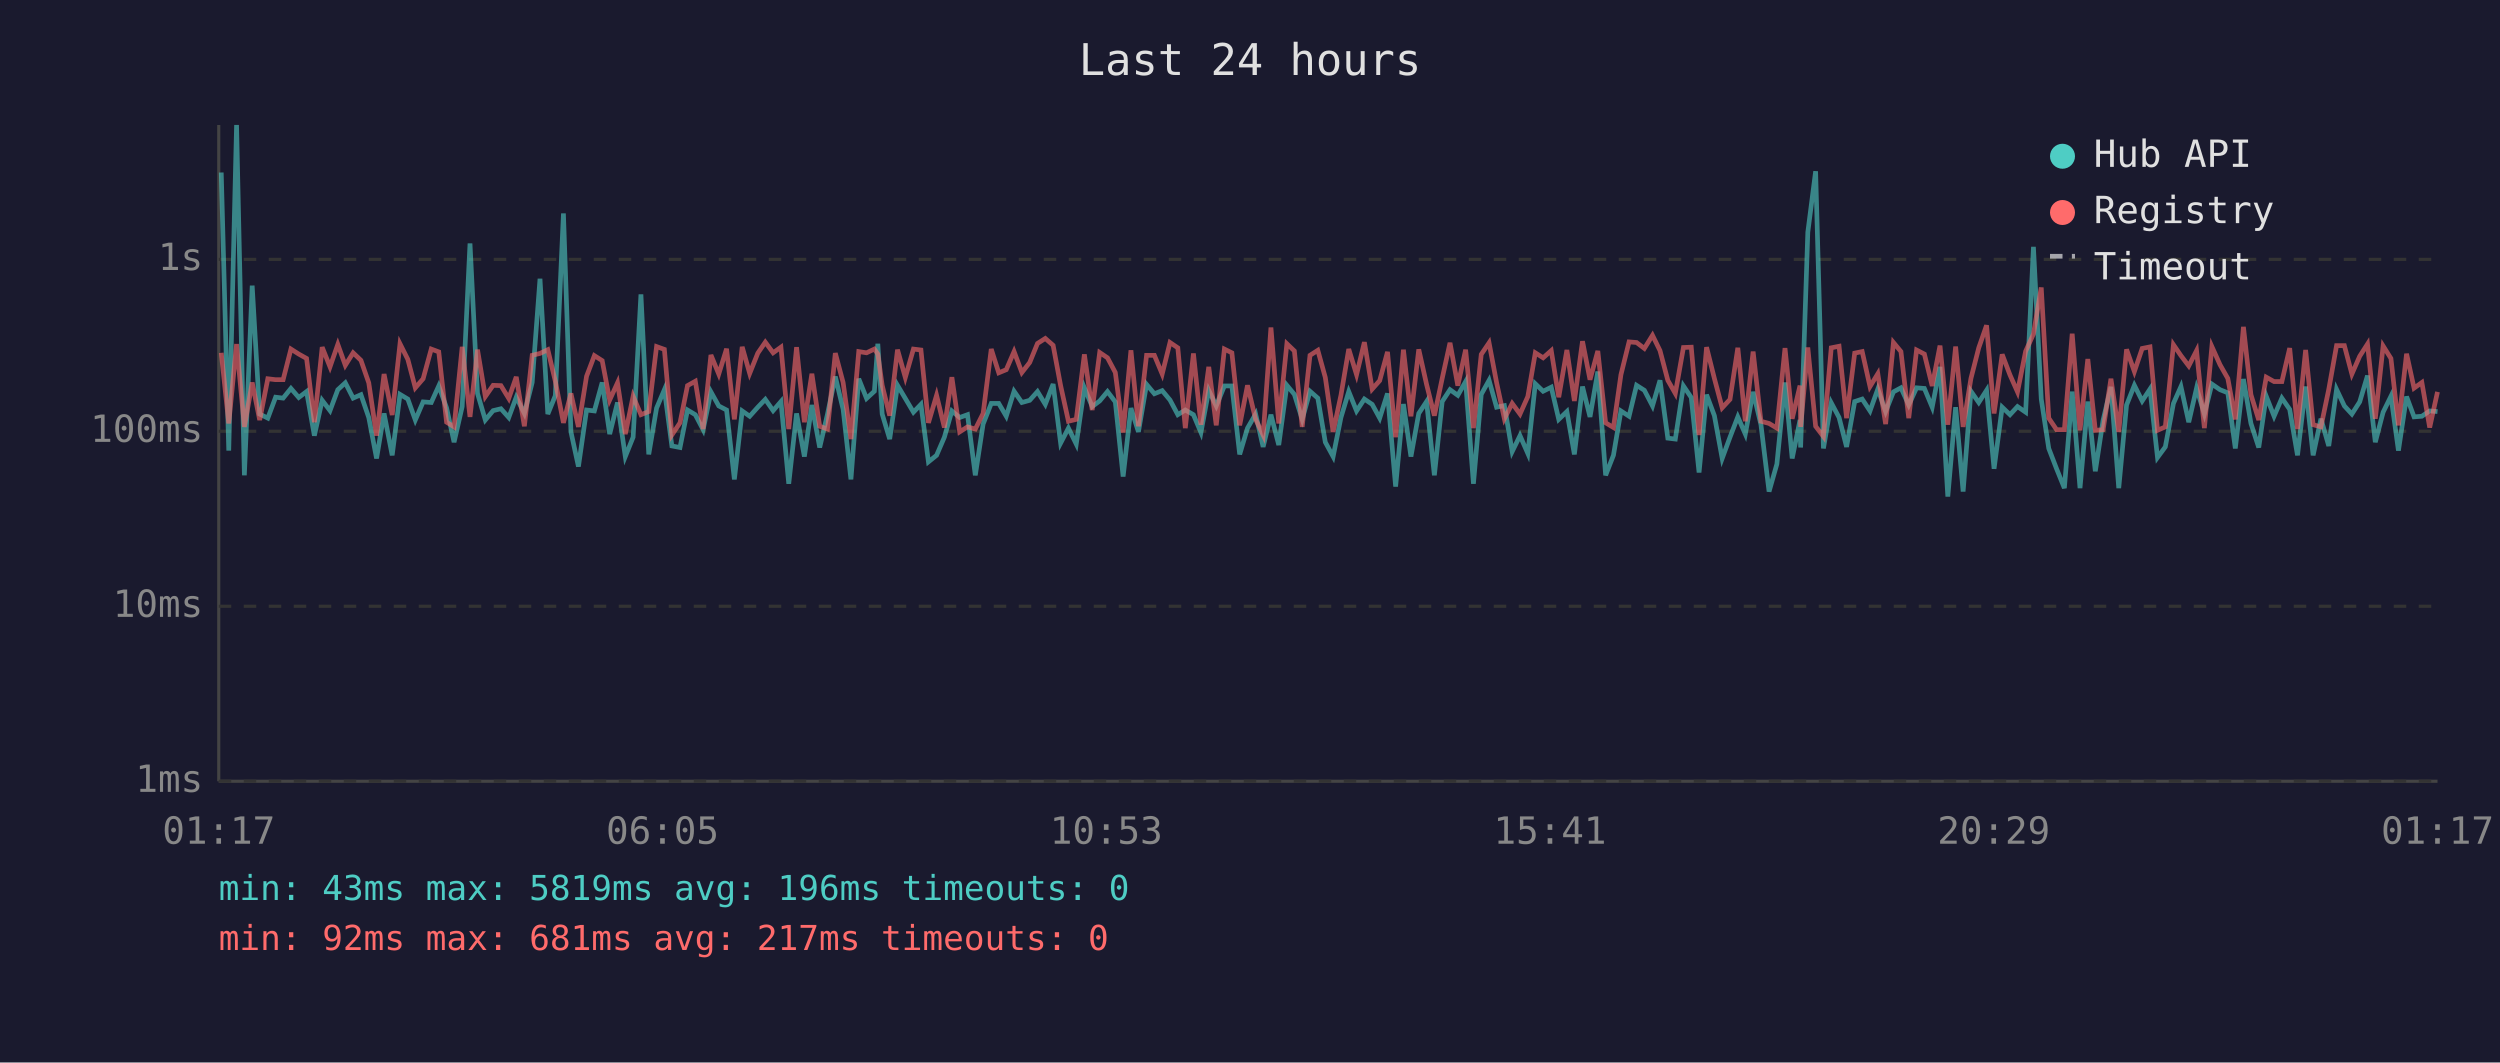
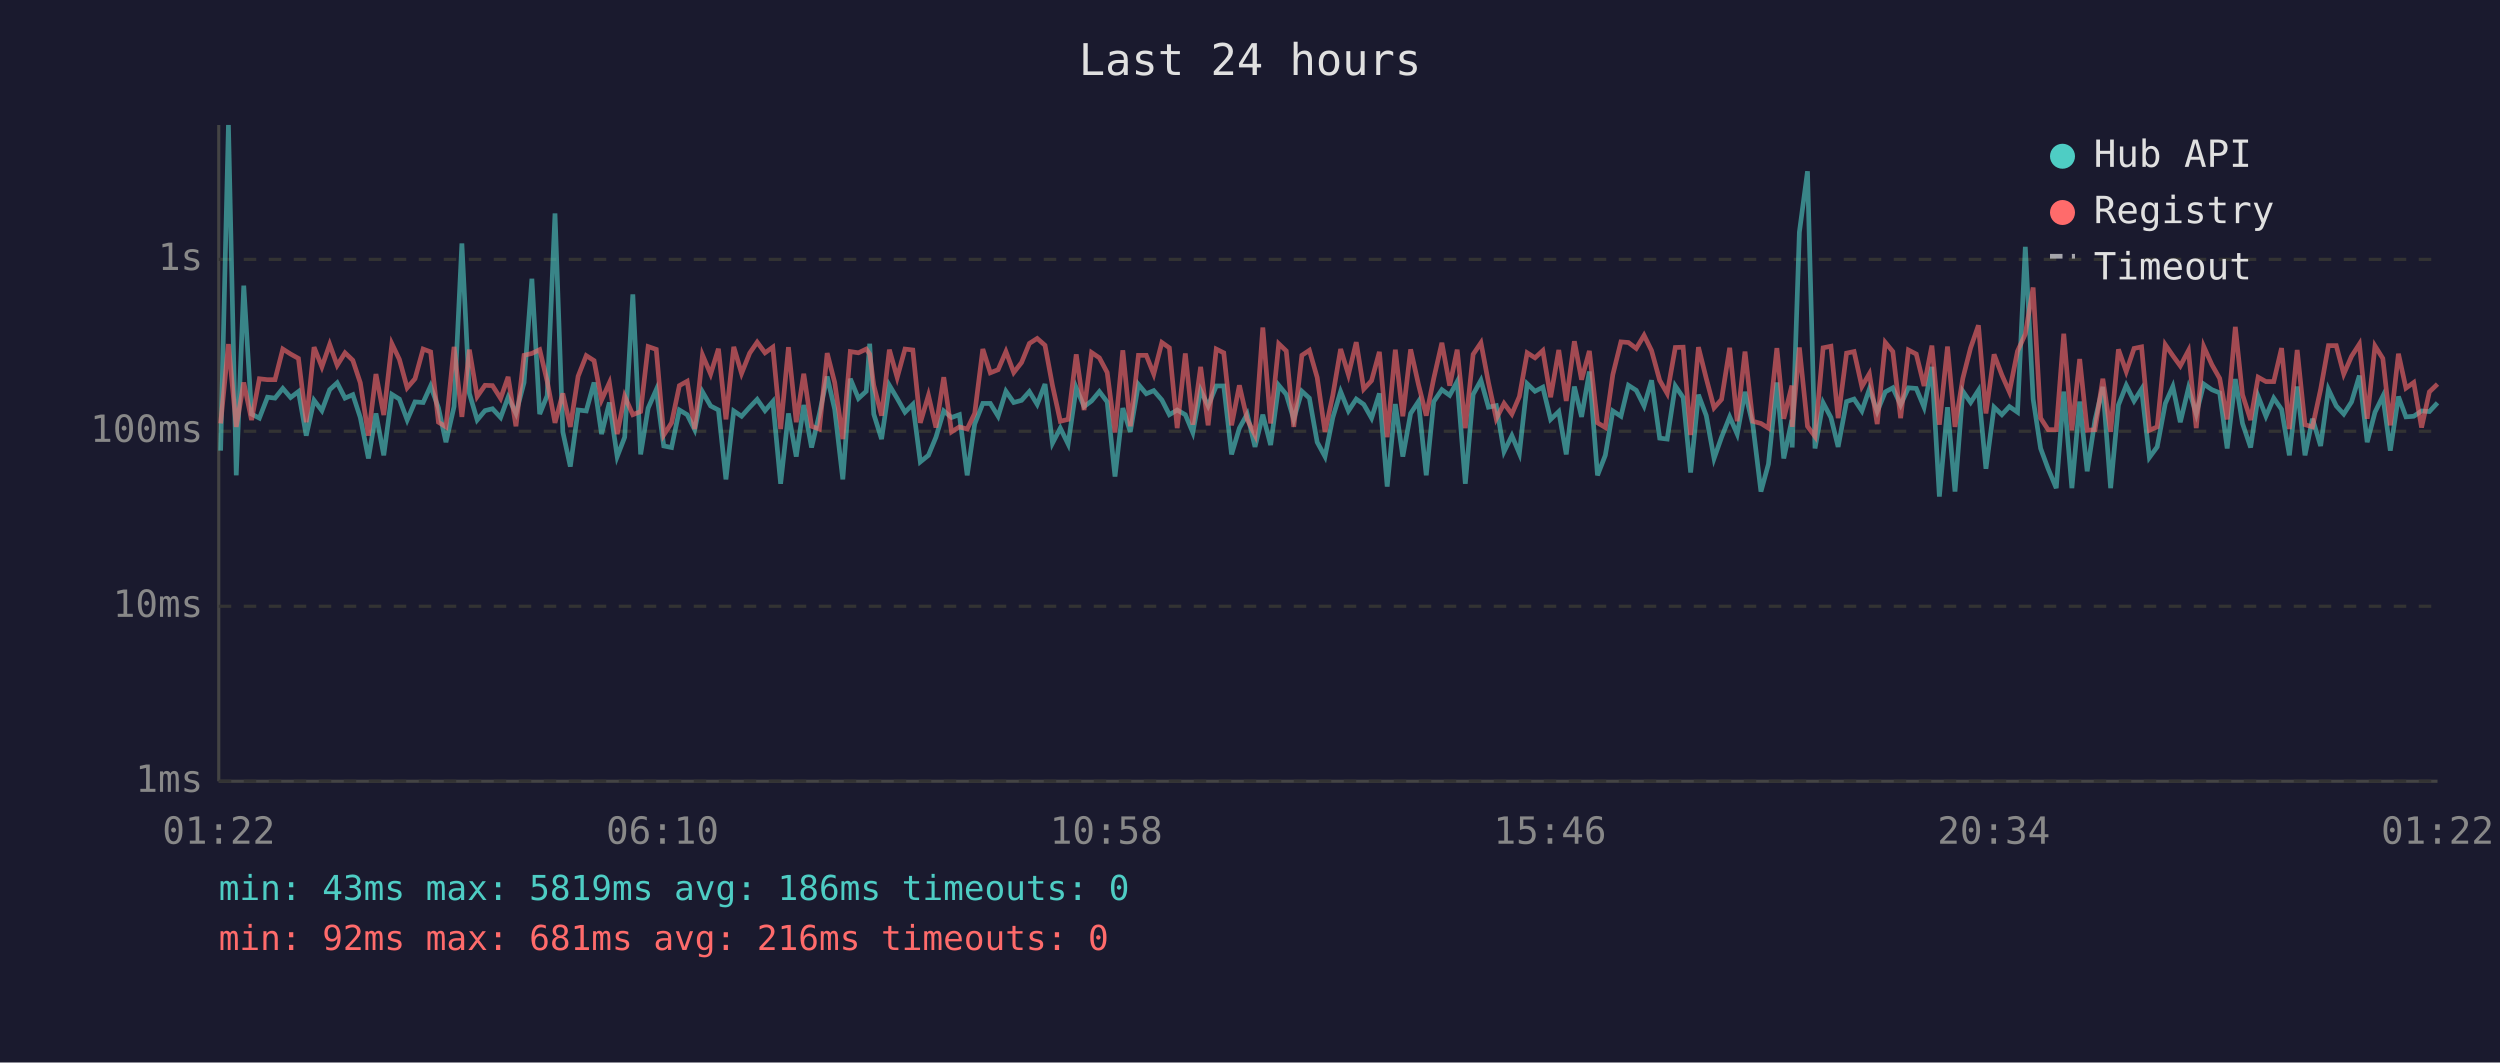
<svg xmlns="http://www.w3.org/2000/svg" viewBox="0 0 800 340" font-family="monospace" font-size="12">
  <rect width="800" height="340" fill="#1a1a2e" />
  <text x="400" y="24" fill="#e0e0e0" font-size="14" text-anchor="middle">Last 24 hours</text>
  <line x1="70" y1="40" x2="70" y2="250" stroke="#444" stroke-width="1" />
  <line x1="70" y1="250" x2="780" y2="250" stroke="#444" stroke-width="1" />
  <line x1="70" y1="250" x2="780" y2="250" stroke="#333" stroke-width="1" stroke-dasharray="4" />
  <text x="65" y="250" fill="#888" text-anchor="end" dominant-baseline="middle">1ms</text>
  <line x1="70" y1="194" x2="780" y2="194" stroke="#333" stroke-width="1" stroke-dasharray="4" />
  <text x="65" y="194" fill="#888" text-anchor="end" dominant-baseline="middle">10ms</text>
  <line x1="70" y1="138" x2="780" y2="138" stroke="#333" stroke-width="1" stroke-dasharray="4" />
  <text x="65" y="138" fill="#888" text-anchor="end" dominant-baseline="middle">100ms</text>
  <line x1="70" y1="83" x2="780" y2="83" stroke="#333" stroke-width="1" stroke-dasharray="4" />
  <text x="65" y="83" fill="#888" text-anchor="end" dominant-baseline="middle">1s</text>
-   <text x="70" y="270" fill="#888" text-anchor="middle">01:17</text>
-   <text x="212" y="270" fill="#888" text-anchor="middle">06:05</text>
-   <text x="354" y="270" fill="#888" text-anchor="middle">10:53</text>
-   <text x="496" y="270" fill="#888" text-anchor="middle">15:41</text>
-   <text x="638" y="270" fill="#888" text-anchor="middle">20:29</text>
-   <text x="780" y="270" fill="#888" text-anchor="middle">01:17</text>
-   <polyline points="70.8,55.2 73.2,144.2 75.7,40.0 78.2,152.1 80.7,91.4 83.1,132.5 85.7,133.8 88.2,127.1 90.6,127.4 93.1,124.3 95.6,127.2 98.1,125.3 100.6,139.4 103.1,128.1 105.6,131.4 108.1,124.7 110.5,122.5 113.0,127.4 115.5,126.3 118.0,133.6 120.5,146.7 122.9,132.3 125.5,145.7 128.0,126.2 130.5,127.7 132.9,134.4 135.4,128.6 138.0,128.8 140.4,123.5 142.9,130.5 145.3,141.5 147.9,130.1 150.4,77.9 152.8,125.9 155.3,134.4 157.8,131.4 160.3,130.8 162.8,133.6 165.2,127.1 167.8,132.3 170.3,122.4 172.8,89.2 175.3,132.5 177.7,126.6 180.3,68.3 182.7,138.2 185.1,149.3 187.7,131.2 190.2,131.5 192.7,122.4 195.1,138.9 197.6,128.8 200.1,146.1 202.6,139.9 205.1,94.2 207.6,145.4 210.1,130.6 212.6,124.7 215.0,142.7 217.6,143.2 220.0,131.2 222.5,132.7 225.0,137.5 227.5,125.4 230.0,129.9 232.5,131.2 235.0,153.4 237.5,131.5 239.9,133.2 242.5,130.3 244.9,127.8 247.4,131.4 249.9,128.5 252.4,154.8 254.9,132.3 257.4,146.1 259.8,129.6 262.3,143.2 264.8,132.5 267.3,120.5 269.8,131.0 272.3,153.4 274.8,121.2 277.3,127.5 279.8,125.2 280.9,110.0 282.3,132.5 284.7,140.5 287.2,123.3 289.7,127.5 292.3,131.9 294.7,129.4 297.1,147.8 299.7,145.7 302.2,139.9 304.6,131.5 307.1,133.6 309.6,132.7 312.1,152.1 314.6,135.7 317.2,129.1 319.6,129.1 322.0,133.2 324.5,125.2 327.0,128.8 329.5,128.1 332.0,125.3 334.5,129.4 337.0,122.9 339.4,141.8 341.9,137.0 344.4,142.1 347.0,124.1 349.5,130.1 351.9,128.3 354.4,125.3 356.9,128.6 359.4,152.5 361.9,130.6 364.3,138.2 366.9,123.0 369.4,126.0 371.9,125.0 374.4,128.0 376.9,132.7 379.3,131.2 381.9,132.7 384.3,138.4 386.8,124.9 389.2,129.9 391.8,123.5 394.2,123.5 396.7,145.4 399.2,137.0 401.8,132.5 404.2,143.0 406.7,132.7 409.2,142.4 411.8,123.3 414.2,126.2 416.7,134.2 419.2,125.2 421.7,127.4 424.1,141.5 426.6,146.1 429.1,133.6 431.6,125.3 434.1,131.5 436.6,127.7 439.1,129.4 441.5,133.8 444.0,125.9 446.6,155.7 449.1,129.3 451.5,146.1 454.0,132.3 456.5,128.5 459.0,152.1 461.5,128.5 464.0,124.7 466.5,126.5 469.0,122.1 471.5,154.8 474.0,126.2 476.5,121.7 478.9,130.3 481.4,129.8 483.9,144.5 486.4,139.4 488.9,145.1 491.3,122.8 493.8,125.2 496.4,123.9 498.8,134.2 501.4,131.7 503.8,145.4 506.4,123.7 508.8,133.4 511.3,118.9 513.8,152.1 516.3,145.7 518.7,131.5 521.3,133.2 523.7,123.3 526.2,124.9 528.8,129.9 531.2,121.7 533.7,140.2 536.1,140.5 538.7,123.5 541.2,127.2 543.7,151.2 546.1,126.3 548.6,133.0 551.1,146.7 553.6,139.9 556.1,133.4 558.5,138.9 561.0,125.4 563.5,135.9 566.1,157.3 568.6,148.5 571.2,122.4 573.5,146.7 576.0,134.4 576.2,143.2 578.5,74.3 581.0,54.8 583.5,143.5 586.0,128.9 588.5,133.6 590.9,143.0 593.5,128.5 595.9,127.7 598.4,131.5 600.9,124.5 603.4,131.7 605.9,125.4 608.3,124.1 610.8,129.6 613.3,124.1 615.8,124.3 618.3,130.3 620.8,117.4 623.3,158.9 625.8,130.3 628.2,157.3 630.7,125.2 633.2,128.8 635.7,124.9 638.1,150.0 640.7,130.3 643.2,132.7 645.6,130.1 648.2,131.9 650.7,79.0 653.2,127.7 655.6,143.5 658.1,150.0 660.6,156.2 663.1,125.3 665.6,156.2 668.1,128.5 670.5,150.8 673.0,134.4 675.5,123.8 678.0,156.2 680.5,129.6 683.0,123.3 685.5,128.3 688.0,124.5 690.4,146.4 692.9,143.0 695.5,129.1 697.9,123.7 700.4,135.1 702.9,124.2 705.4,132.5 707.8,122.9 710.4,124.7 712.9,125.7 715.3,143.5 717.9,121.3 720.3,135.5 722.8,143.2 725.2,126.8 727.7,133.2 730.2,127.4 732.7,131.0 735.2,145.7 737.8,123.7 740.2,145.7 742.7,134.0 745.2,142.7 747.7,124.6 750.2,129.9 752.6,132.5 755.1,128.6 757.6,120.2 760.1,141.5 762.6,131.9 765.1,126.8 767.5,144.2 770.1,126.9 772.5,133.4 775.0,133.2 777.5,131.5 780.0,131.7" fill="none" stroke="#4ecdc4" stroke-width="1.5" opacity="0.6" />
-   <polyline points="70.8,112.9 73.2,135.5 75.7,110.1 78.2,136.6 80.7,122.4 83.1,134.4 85.7,121.2 88.2,121.5 90.6,121.5 93.1,111.7 95.6,113.3 98.1,114.7 100.6,135.1 103.1,111.1 105.6,117.4 108.1,110.2 110.5,116.9 113.0,112.9 115.5,115.3 118.0,122.5 120.5,139.4 122.9,119.7 125.5,132.8 128.0,110.0 130.5,115.0 132.9,124.1 135.4,121.2 138.0,111.7 140.4,112.6 142.9,135.1 145.3,136.6 147.9,111.0 150.4,133.4 152.8,111.9 155.3,126.9 157.8,123.3 160.3,123.4 162.8,127.5 165.2,120.6 167.8,136.4 170.3,113.7 172.8,113.1 175.3,111.9 177.7,122.0 180.3,135.3 182.7,125.9 185.1,136.6 187.7,120.4 190.2,113.8 192.7,115.4 195.1,128.0 197.6,122.5 200.1,138.9 202.6,126.8 205.1,132.7 207.6,131.7 210.1,110.9 212.6,111.8 215.0,139.2 217.6,135.3 220.0,123.4 222.5,122.0 225.0,137.3 227.5,113.6 230.0,119.7 232.5,111.6 235.0,134.2 237.5,111.0 239.9,119.5 242.5,113.0 244.9,109.5 247.4,112.9 249.9,111.1 252.4,137.3 254.9,111.1 257.4,135.1 259.8,119.6 262.3,136.4 264.8,137.3 267.3,113.0 269.8,122.4 272.3,140.5 274.8,112.5 277.3,112.9 279.8,111.7 280.9,113.3 282.3,123.3 284.7,133.0 287.2,111.9 289.7,120.8 292.3,111.7 294.7,112.0 297.1,135.3 299.7,126.5 302.2,136.8 304.6,120.7 307.1,138.2 309.6,136.6 312.1,137.3 314.6,132.3 317.2,111.7 319.6,119.3 322.0,118.3 324.5,112.5 327.0,119.2 329.5,116.0 332.0,109.9 334.5,108.3 337.0,110.5 339.4,123.4 341.9,134.8 344.4,134.2 347.0,113.4 349.5,131.2 351.9,112.8 354.4,114.5 356.9,119.2 359.4,138.4 361.9,112.1 364.3,136.4 366.9,113.7 369.4,113.7 371.9,119.7 374.4,109.6 376.9,111.3 379.3,137.0 381.9,113.1 384.3,135.9 386.8,117.4 389.2,136.1 391.8,111.7 394.2,112.9 396.7,136.1 399.2,123.3 401.8,134.2 404.2,139.2 406.7,104.8 409.2,135.5 411.8,110.0 414.2,112.3 416.7,136.6 419.2,113.7 421.7,112.1 424.1,120.8 426.6,138.2 429.1,126.5 431.6,111.7 434.1,119.9 436.6,109.5 439.1,124.5 441.5,121.8 444.0,112.6 446.6,139.9 449.1,111.9 451.5,133.2 454.0,111.8 456.5,123.0 459.0,133.0 461.5,121.1 464.0,109.7 466.5,123.4 469.0,111.9 471.5,137.0 474.0,113.4 476.5,109.7 478.9,122.4 481.4,134.0 483.9,129.1 486.4,132.5 488.9,126.9 491.3,112.9 493.8,114.5 496.4,112.2 498.8,127.1 501.4,112.0 503.8,128.3 506.4,109.2 508.8,121.5 511.3,112.3 513.8,135.3 516.3,136.8 518.7,119.9 521.3,109.4 523.7,109.6 526.2,111.5 528.8,107.3 531.2,112.2 533.7,121.7 536.1,125.9 538.7,111.2 541.2,111.1 543.7,139.2 546.1,111.1 548.6,121.1 551.1,130.5 553.6,127.8 556.1,111.3 558.5,134.8 561.0,112.5 563.5,134.8 566.1,135.5 568.6,137.0 571.2,111.4 573.5,134.0 576.0,123.4 576.2,136.6 578.5,111.2 581.0,136.4 583.5,139.7 586.0,111.3 588.5,110.8 590.9,133.8 593.5,113.0 595.9,112.5 598.4,123.7 600.9,119.6 603.4,135.7 605.9,109.6 608.3,112.5 610.8,133.8 613.3,112.0 615.8,113.3 618.3,123.5 620.8,110.6 623.3,135.9 625.8,110.9 628.2,136.6 630.7,121.1 633.2,111.3 635.7,104.1 638.1,132.3 640.7,113.4 643.2,120.0 645.6,125.4 648.2,112.4 650.7,106.9 653.2,92.0 655.6,133.8 658.1,137.5 660.6,137.5 663.1,106.8 665.6,137.7 668.1,114.9 670.5,137.7 673.0,137.5 675.5,121.2 678.0,138.2 680.5,111.8 683.0,118.9 685.5,111.5 688.0,111.0 690.4,137.7 692.9,136.6 695.5,110.3 697.9,113.8 700.4,117.1 702.9,112.2 705.4,137.0 707.8,110.9 710.4,116.7 712.9,121.1 715.3,134.2 717.9,104.6 720.3,126.3 722.8,134.4 725.2,120.7 727.7,122.1 730.2,122.1 732.7,111.4 735.2,137.3 737.8,112.0 740.2,135.9 742.7,136.6 745.2,124.6 747.7,110.6 750.2,110.6 752.6,119.7 755.1,114.0 757.6,110.1 760.1,134.0 762.6,110.7 765.1,114.7 767.5,136.1 770.1,113.2 772.5,124.2 775.0,122.4 777.5,136.8 780.0,125.4" fill="none" stroke="#ff6b6b" stroke-width="1.5" opacity="0.6" />
+   <text x="70" y="270" fill="#888" text-anchor="middle">01:22</text>
+   <text x="212" y="270" fill="#888" text-anchor="middle">06:10</text>
+   <text x="354" y="270" fill="#888" text-anchor="middle">10:58</text>
+   <text x="496" y="270" fill="#888" text-anchor="middle">15:46</text>
+   <text x="638" y="270" fill="#888" text-anchor="middle">20:34</text>
+   <text x="780" y="270" fill="#888" text-anchor="middle">01:22</text>
+   <polyline points="70.6,144.2 73.1,40.0 75.6,152.1 78.0,91.4 80.5,132.5 83.0,133.8 85.6,127.1 88.0,127.4 90.5,124.3 93.0,127.2 95.5,125.3 98.0,139.4 100.5,128.1 103.0,131.4 105.5,124.7 107.9,122.5 110.4,127.4 112.9,126.3 115.3,133.6 117.9,146.7 120.3,132.3 122.8,145.7 125.4,126.2 127.8,127.7 130.3,134.4 132.8,128.6 135.4,128.8 137.8,123.5 140.3,130.5 142.7,141.5 145.3,130.1 147.8,77.9 150.2,125.9 152.7,134.4 155.2,131.4 157.6,130.8 160.2,133.6 162.6,127.1 165.1,132.3 167.7,122.4 170.2,89.2 172.7,132.5 175.1,126.6 177.6,68.3 180.1,138.2 182.5,149.3 185.0,131.2 187.6,131.5 190.1,122.4 192.5,138.9 195.0,128.8 197.5,146.1 199.9,139.9 202.5,94.2 205.0,145.4 207.4,130.6 210.0,124.7 212.4,142.7 214.9,143.2 217.4,131.2 219.9,132.7 222.3,137.5 224.8,125.4 227.4,129.9 229.9,131.2 232.3,153.4 234.8,131.5 237.3,133.2 239.9,130.3 242.3,127.8 244.8,131.4 247.3,128.5 249.8,154.8 252.3,132.3 254.8,146.1 257.2,129.6 259.7,143.2 262.2,132.5 264.7,120.5 267.1,131.0 269.7,153.4 272.1,121.2 274.7,127.5 277.2,125.2 278.3,110.0 279.6,132.5 282.1,140.5 284.6,123.3 287.1,127.5 289.6,131.9 292.1,129.4 294.5,147.8 297.1,145.7 299.5,139.9 302.0,131.5 304.5,133.6 307.0,132.7 309.5,152.1 311.9,135.7 314.5,129.1 316.9,129.1 319.4,133.2 321.9,125.2 324.4,128.8 326.9,128.1 329.4,125.3 331.9,129.4 334.4,122.9 336.8,141.8 339.3,137.0 341.8,142.1 344.4,124.1 346.9,130.1 349.3,128.3 351.8,125.3 354.3,128.6 356.8,152.5 359.3,130.6 361.7,138.2 364.3,123.0 366.8,126.0 369.2,125.0 371.8,128.0 374.2,132.7 376.7,131.2 379.3,132.7 381.7,138.4 384.2,124.9 386.6,129.9 389.2,123.5 391.6,123.5 394.1,145.4 396.6,137.0 399.1,132.5 401.6,143.0 404.1,132.7 406.6,142.4 409.2,123.3 411.6,126.2 414.0,134.2 416.6,125.2 419.0,127.4 421.5,141.5 424.0,146.1 426.5,133.6 429.0,125.3 431.5,131.5 434.0,127.7 436.4,129.4 438.9,133.8 441.4,125.9 443.9,155.7 446.5,129.3 448.9,146.1 451.4,132.3 453.9,128.5 456.4,152.1 458.8,128.5 461.4,124.7 463.9,126.5 466.3,122.1 468.9,154.8 471.4,126.2 473.9,121.7 476.3,130.3 478.8,129.8 481.3,144.5 483.8,139.4 486.2,145.1 488.7,122.8 491.2,125.2 493.7,123.9 496.2,134.2 498.8,131.7 501.2,145.4 503.8,123.7 506.1,133.4 508.6,118.9 511.2,152.1 513.7,145.7 516.1,131.5 518.7,133.2 521.1,123.3 523.6,124.9 526.1,129.9 528.5,121.7 531.1,140.2 533.5,140.5 536.1,123.5 538.6,127.2 541.0,151.2 543.5,126.3 546.0,133.0 548.5,146.7 550.9,139.9 553.5,133.4 555.9,138.9 558.4,125.4 560.9,135.9 563.5,157.3 565.9,148.5 568.6,122.4 570.8,146.7 573.4,134.4 573.5,143.2 575.8,74.3 578.4,54.8 580.8,143.5 583.4,128.9 585.9,133.6 588.2,143.0 590.9,128.5 593.3,127.7 595.8,131.5 598.2,124.5 600.7,131.7 603.3,125.4 605.7,124.1 608.2,129.6 610.7,124.1 613.2,124.3 615.7,130.3 618.2,117.4 620.6,158.9 623.2,130.3 625.6,157.3 628.1,125.2 630.6,128.8 633.1,124.9 635.5,150.0 638.1,130.3 640.6,132.7 643.0,130.1 645.6,131.9 648.1,79.0 650.6,127.7 653.0,143.5 655.4,150.0 658.0,156.2 660.4,125.3 663.0,156.2 665.5,128.5 667.9,150.8 670.4,134.4 672.9,123.8 675.4,156.2 677.9,129.6 680.4,123.3 682.9,128.3 685.3,124.5 687.8,146.4 690.3,143.0 692.9,129.1 695.3,123.7 697.7,135.1 700.3,124.2 702.8,132.5 705.2,122.9 707.8,124.7 710.3,125.7 712.7,143.5 715.3,121.3 717.6,135.5 720.2,143.2 722.6,126.8 725.1,133.2 727.6,127.4 730.1,131.0 732.6,145.7 735.1,123.7 737.6,145.7 740.0,134.0 742.6,142.7 745.1,124.6 747.6,129.9 750.0,132.5 752.5,128.6 755.0,120.2 757.5,141.5 760.0,131.9 762.5,126.8 764.9,144.2 767.5,126.9 769.9,133.4 772.4,133.2 774.9,131.5 777.4,131.7 780.0,128.9" fill="none" stroke="#4ecdc4" stroke-width="1.5" opacity="0.6" />
+   <polyline points="70.6,135.5 73.1,110.1 75.6,136.6 78.0,122.4 80.5,134.4 83.0,121.2 85.6,121.5 88.0,121.5 90.5,111.7 93.0,113.3 95.5,114.7 98.0,135.1 100.5,111.1 103.0,117.4 105.5,110.2 107.9,116.9 110.4,112.9 112.9,115.3 115.3,122.5 117.9,139.4 120.3,119.7 122.8,132.8 125.4,110.0 127.8,115.0 130.3,124.1 132.8,121.2 135.4,111.7 137.8,112.6 140.3,135.1 142.7,136.6 145.3,111.0 147.8,133.4 150.2,111.9 152.7,126.9 155.2,123.3 157.6,123.4 160.2,127.5 162.6,120.6 165.1,136.4 167.7,113.7 170.2,113.1 172.7,111.9 175.1,122.0 177.6,135.3 180.1,125.9 182.5,136.6 185.0,120.4 187.6,113.8 190.1,115.4 192.5,128.0 195.0,122.5 197.5,138.9 199.9,126.8 202.5,132.7 205.0,131.7 207.4,110.9 210.0,111.8 212.4,139.2 214.9,135.3 217.4,123.4 219.9,122.0 222.3,137.3 224.8,113.6 227.4,119.7 229.9,111.6 232.3,134.2 234.8,111.0 237.3,119.5 239.9,113.0 242.3,109.5 244.8,112.9 247.3,111.1 249.8,137.3 252.3,111.1 254.8,135.1 257.2,119.6 259.7,136.4 262.2,137.3 264.7,113.0 267.1,122.4 269.7,140.5 272.1,112.5 274.7,112.9 277.2,111.7 278.3,113.3 279.6,123.3 282.1,133.0 284.6,111.9 287.1,120.8 289.6,111.7 292.1,112.0 294.5,135.3 297.1,126.5 299.5,136.8 302.0,120.7 304.5,138.2 307.0,136.6 309.5,137.3 311.9,132.3 314.5,111.7 316.9,119.3 319.4,118.3 321.9,112.5 324.4,119.2 326.9,116.0 329.4,109.9 331.9,108.3 334.4,110.5 336.8,123.4 339.3,134.8 341.8,134.2 344.4,113.4 346.9,131.2 349.3,112.8 351.8,114.5 354.3,119.2 356.8,138.4 359.3,112.1 361.7,136.4 364.3,113.7 366.8,113.7 369.2,119.7 371.8,109.6 374.2,111.3 376.7,137.0 379.3,113.1 381.7,135.9 384.2,117.4 386.6,136.1 389.2,111.7 391.6,112.9 394.1,136.1 396.6,123.3 399.1,134.2 401.6,139.2 404.1,104.8 406.6,135.5 409.2,110.0 411.6,112.3 414.0,136.6 416.6,113.7 419.0,112.1 421.5,120.8 424.0,138.2 426.5,126.5 429.0,111.7 431.5,119.9 434.0,109.5 436.4,124.5 438.9,121.8 441.4,112.6 443.9,139.9 446.5,111.9 448.9,133.2 451.4,111.8 453.9,123.0 456.4,133.0 458.8,121.1 461.4,109.7 463.9,123.4 466.3,111.9 468.9,137.0 471.4,113.4 473.9,109.7 476.3,122.4 478.8,134.0 481.3,129.1 483.8,132.5 486.2,126.9 488.7,112.9 491.2,114.5 493.7,112.2 496.2,127.1 498.8,112.0 501.2,128.3 503.8,109.2 506.1,121.5 508.6,112.3 511.2,135.3 513.7,136.8 516.1,119.9 518.7,109.4 521.1,109.6 523.6,111.5 526.1,107.3 528.5,112.2 531.1,121.7 533.5,125.9 536.1,111.2 538.6,111.1 541.0,139.2 543.5,111.1 546.0,121.1 548.5,130.5 550.9,127.8 553.5,111.3 555.9,134.8 558.4,112.5 560.9,134.8 563.5,135.5 565.9,137.0 568.6,111.4 570.8,134.0 573.4,123.4 573.5,136.6 575.8,111.2 578.4,136.4 580.8,139.7 583.4,111.3 585.9,110.8 588.2,133.8 590.9,113.0 593.3,112.5 595.8,123.7 598.2,119.6 600.7,135.7 603.3,109.6 605.7,112.5 608.2,133.8 610.7,112.0 613.2,113.3 615.7,123.5 618.2,110.6 620.6,135.9 623.2,110.9 625.6,136.6 628.1,121.1 630.6,111.3 633.1,104.1 635.5,132.3 638.1,113.4 640.6,120.0 643.0,125.4 645.6,112.4 648.1,106.9 650.6,92.0 653.0,133.8 655.4,137.5 658.0,137.5 660.4,106.8 663.0,137.7 665.5,114.9 667.9,137.7 670.4,137.5 672.9,121.2 675.4,138.2 677.9,111.8 680.4,118.9 682.9,111.5 685.3,111.0 687.8,137.7 690.3,136.6 692.9,110.3 695.3,113.8 697.7,117.1 700.3,112.2 702.8,137.0 705.2,110.9 707.8,116.7 710.3,121.1 712.7,134.2 715.3,104.6 717.6,126.3 720.2,134.4 722.6,120.7 725.1,122.1 727.6,122.1 730.1,111.4 732.6,137.3 735.1,112.0 737.6,135.9 740.0,136.6 742.6,124.6 745.1,110.6 747.6,110.6 750.0,119.7 752.5,114.0 755.0,110.1 757.5,134.0 760.0,110.7 762.5,114.7 764.9,136.1 767.5,113.2 769.9,124.2 772.4,122.4 774.9,136.8 777.4,125.4 780.0,122.9" fill="none" stroke="#ff6b6b" stroke-width="1.5" opacity="0.6" />
  <circle cx="660" cy="50" r="4" fill="#4ecdc4" />
  <text x="670" y="50" fill="#e0e0e0" dominant-baseline="middle">Hub API</text>
  <circle cx="660" cy="68" r="4" fill="#ff6b6b" />
  <text x="670" y="68" fill="#e0e0e0" dominant-baseline="middle">Registry</text>
  <line x1="656" y1="82" x2="664" y2="82" stroke="#e0e0e0" stroke-width="1.5" stroke-dasharray="4,3" opacity="0.7" />
  <text x="670" y="86" fill="#e0e0e0" dominant-baseline="middle">Timeout</text>
-   <text x="70" y="288" fill="#4ecdc4" font-size="11">min: 43ms  max: 5819ms  avg: 196ms  timeouts: 0</text>
-   <text x="70" y="304" fill="#ff6b6b" font-size="11">min: 92ms  max: 681ms  avg: 217ms  timeouts: 0</text>
+   <text x="70" y="288" fill="#4ecdc4" font-size="11">min: 43ms  max: 5819ms  avg: 186ms  timeouts: 0</text>
+   <text x="70" y="304" fill="#ff6b6b" font-size="11">min: 92ms  max: 681ms  avg: 216ms  timeouts: 0</text>
</svg>
